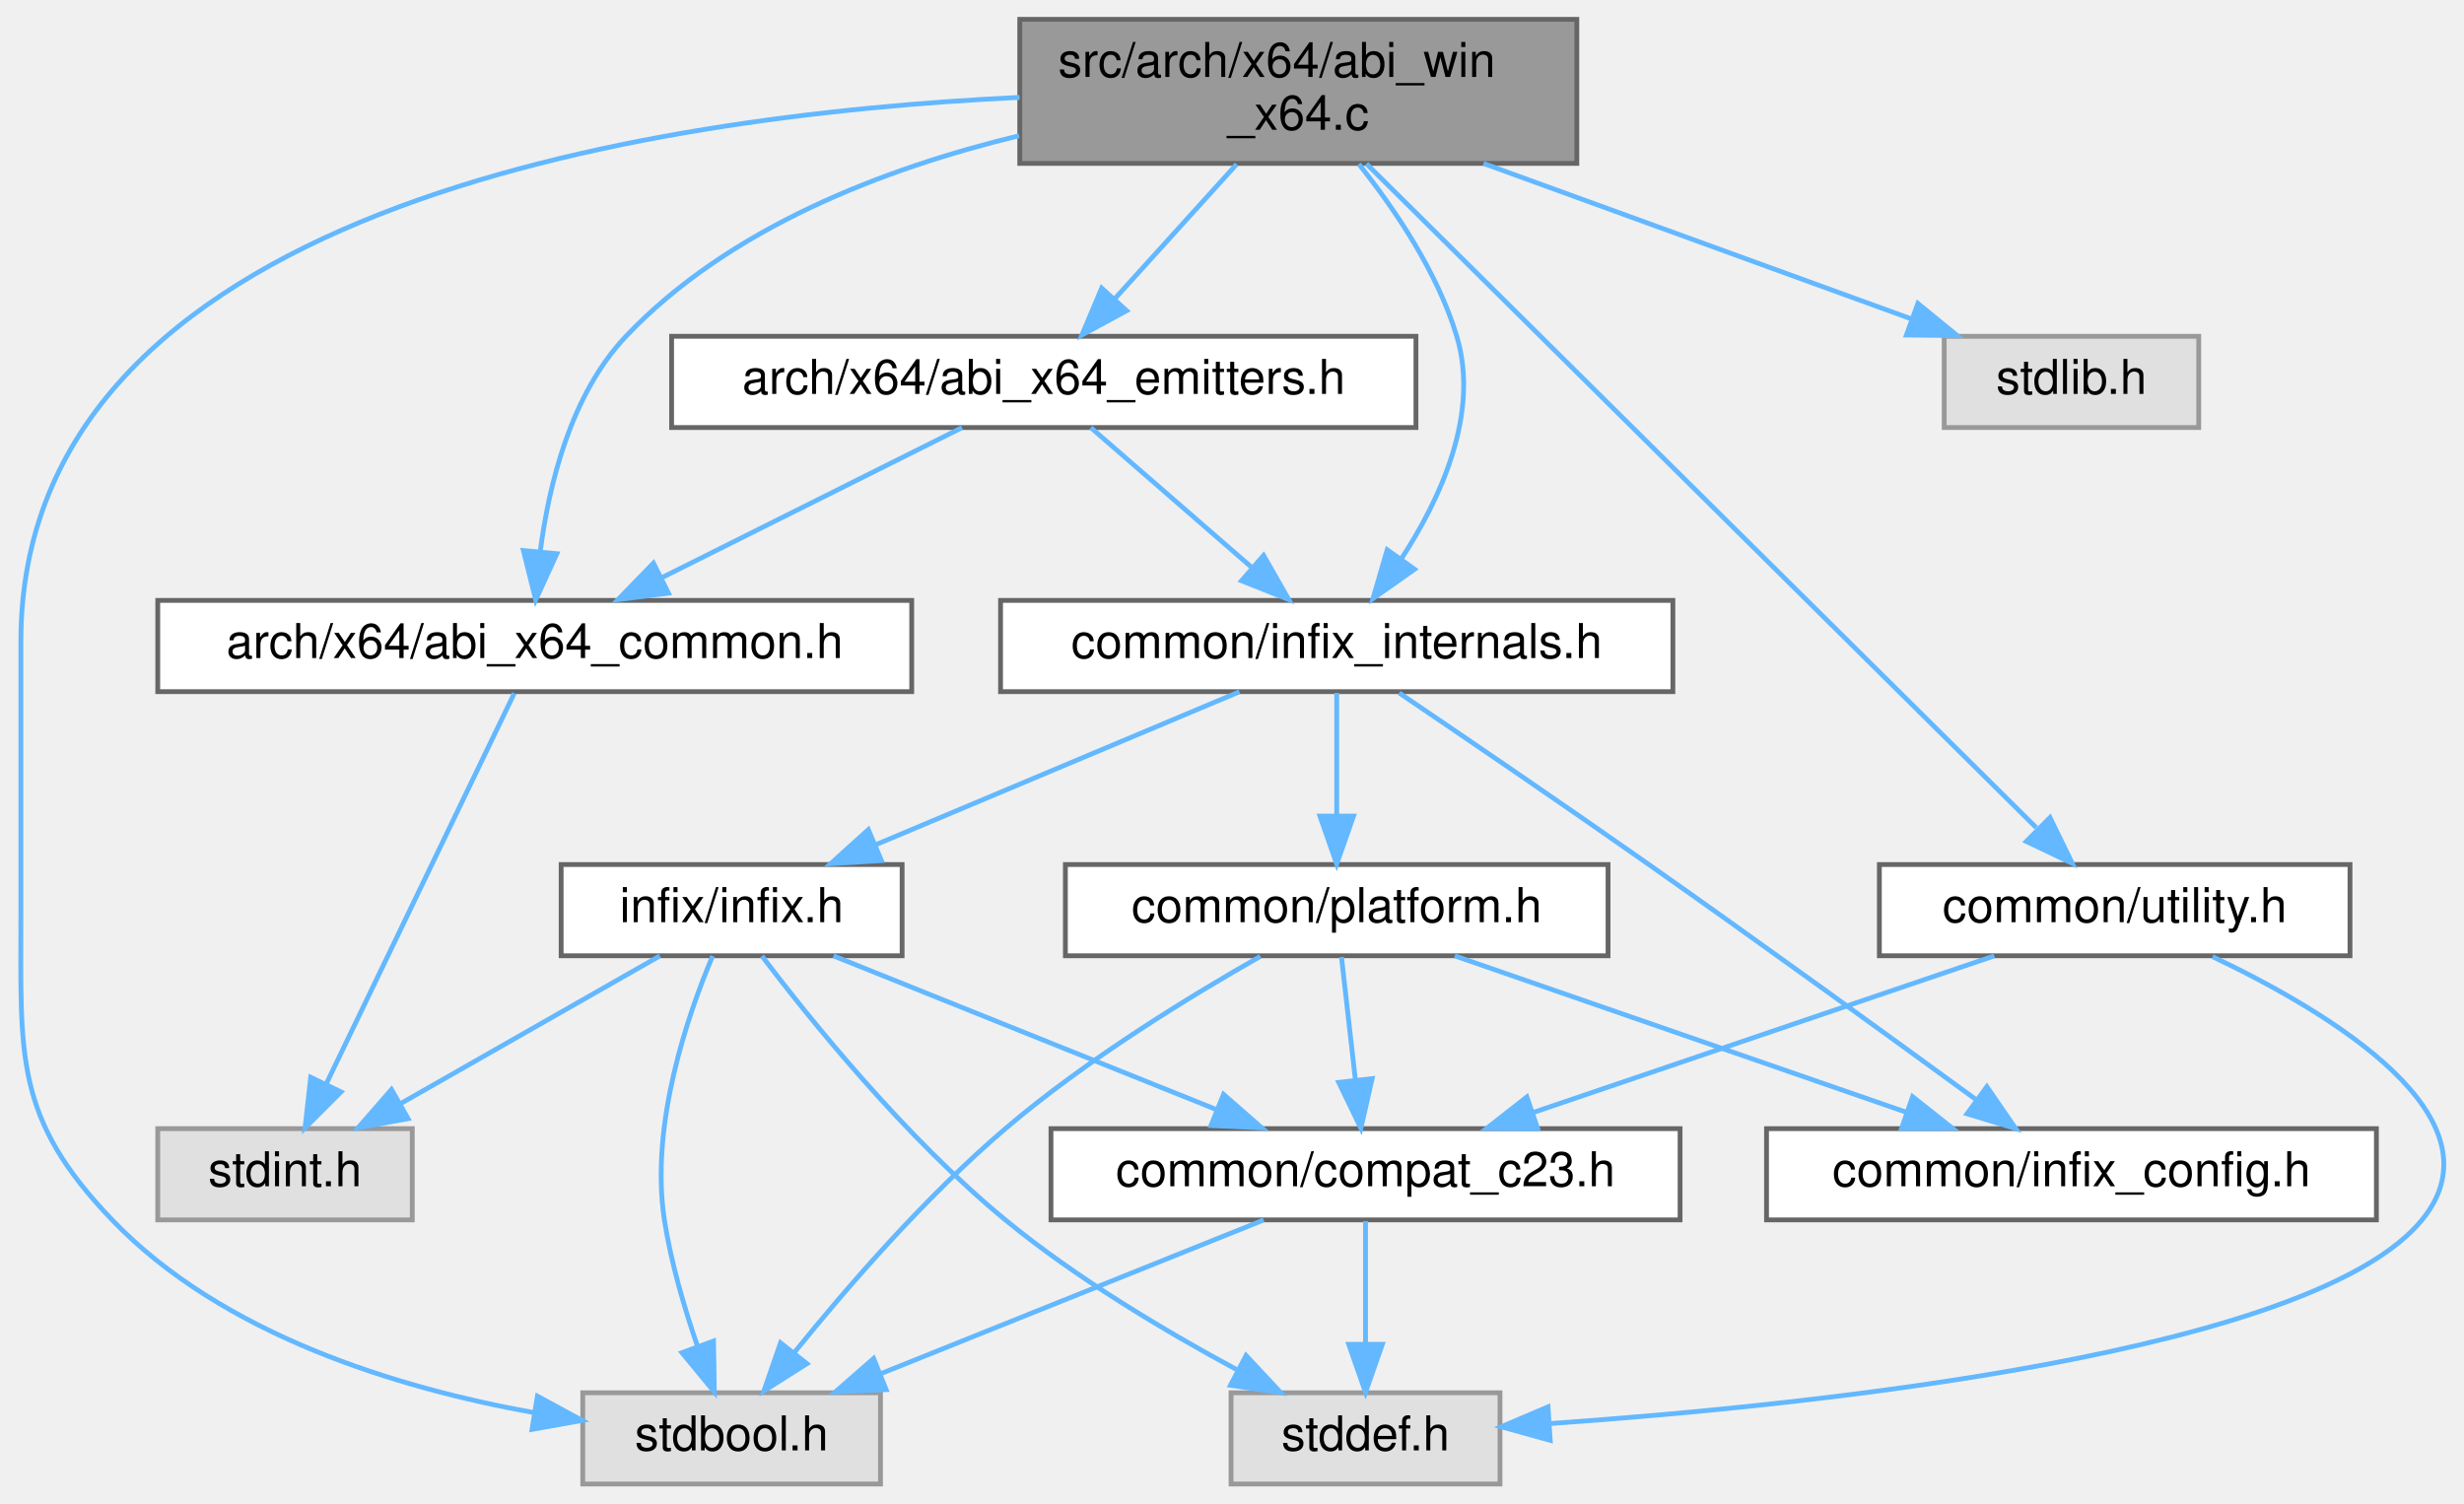
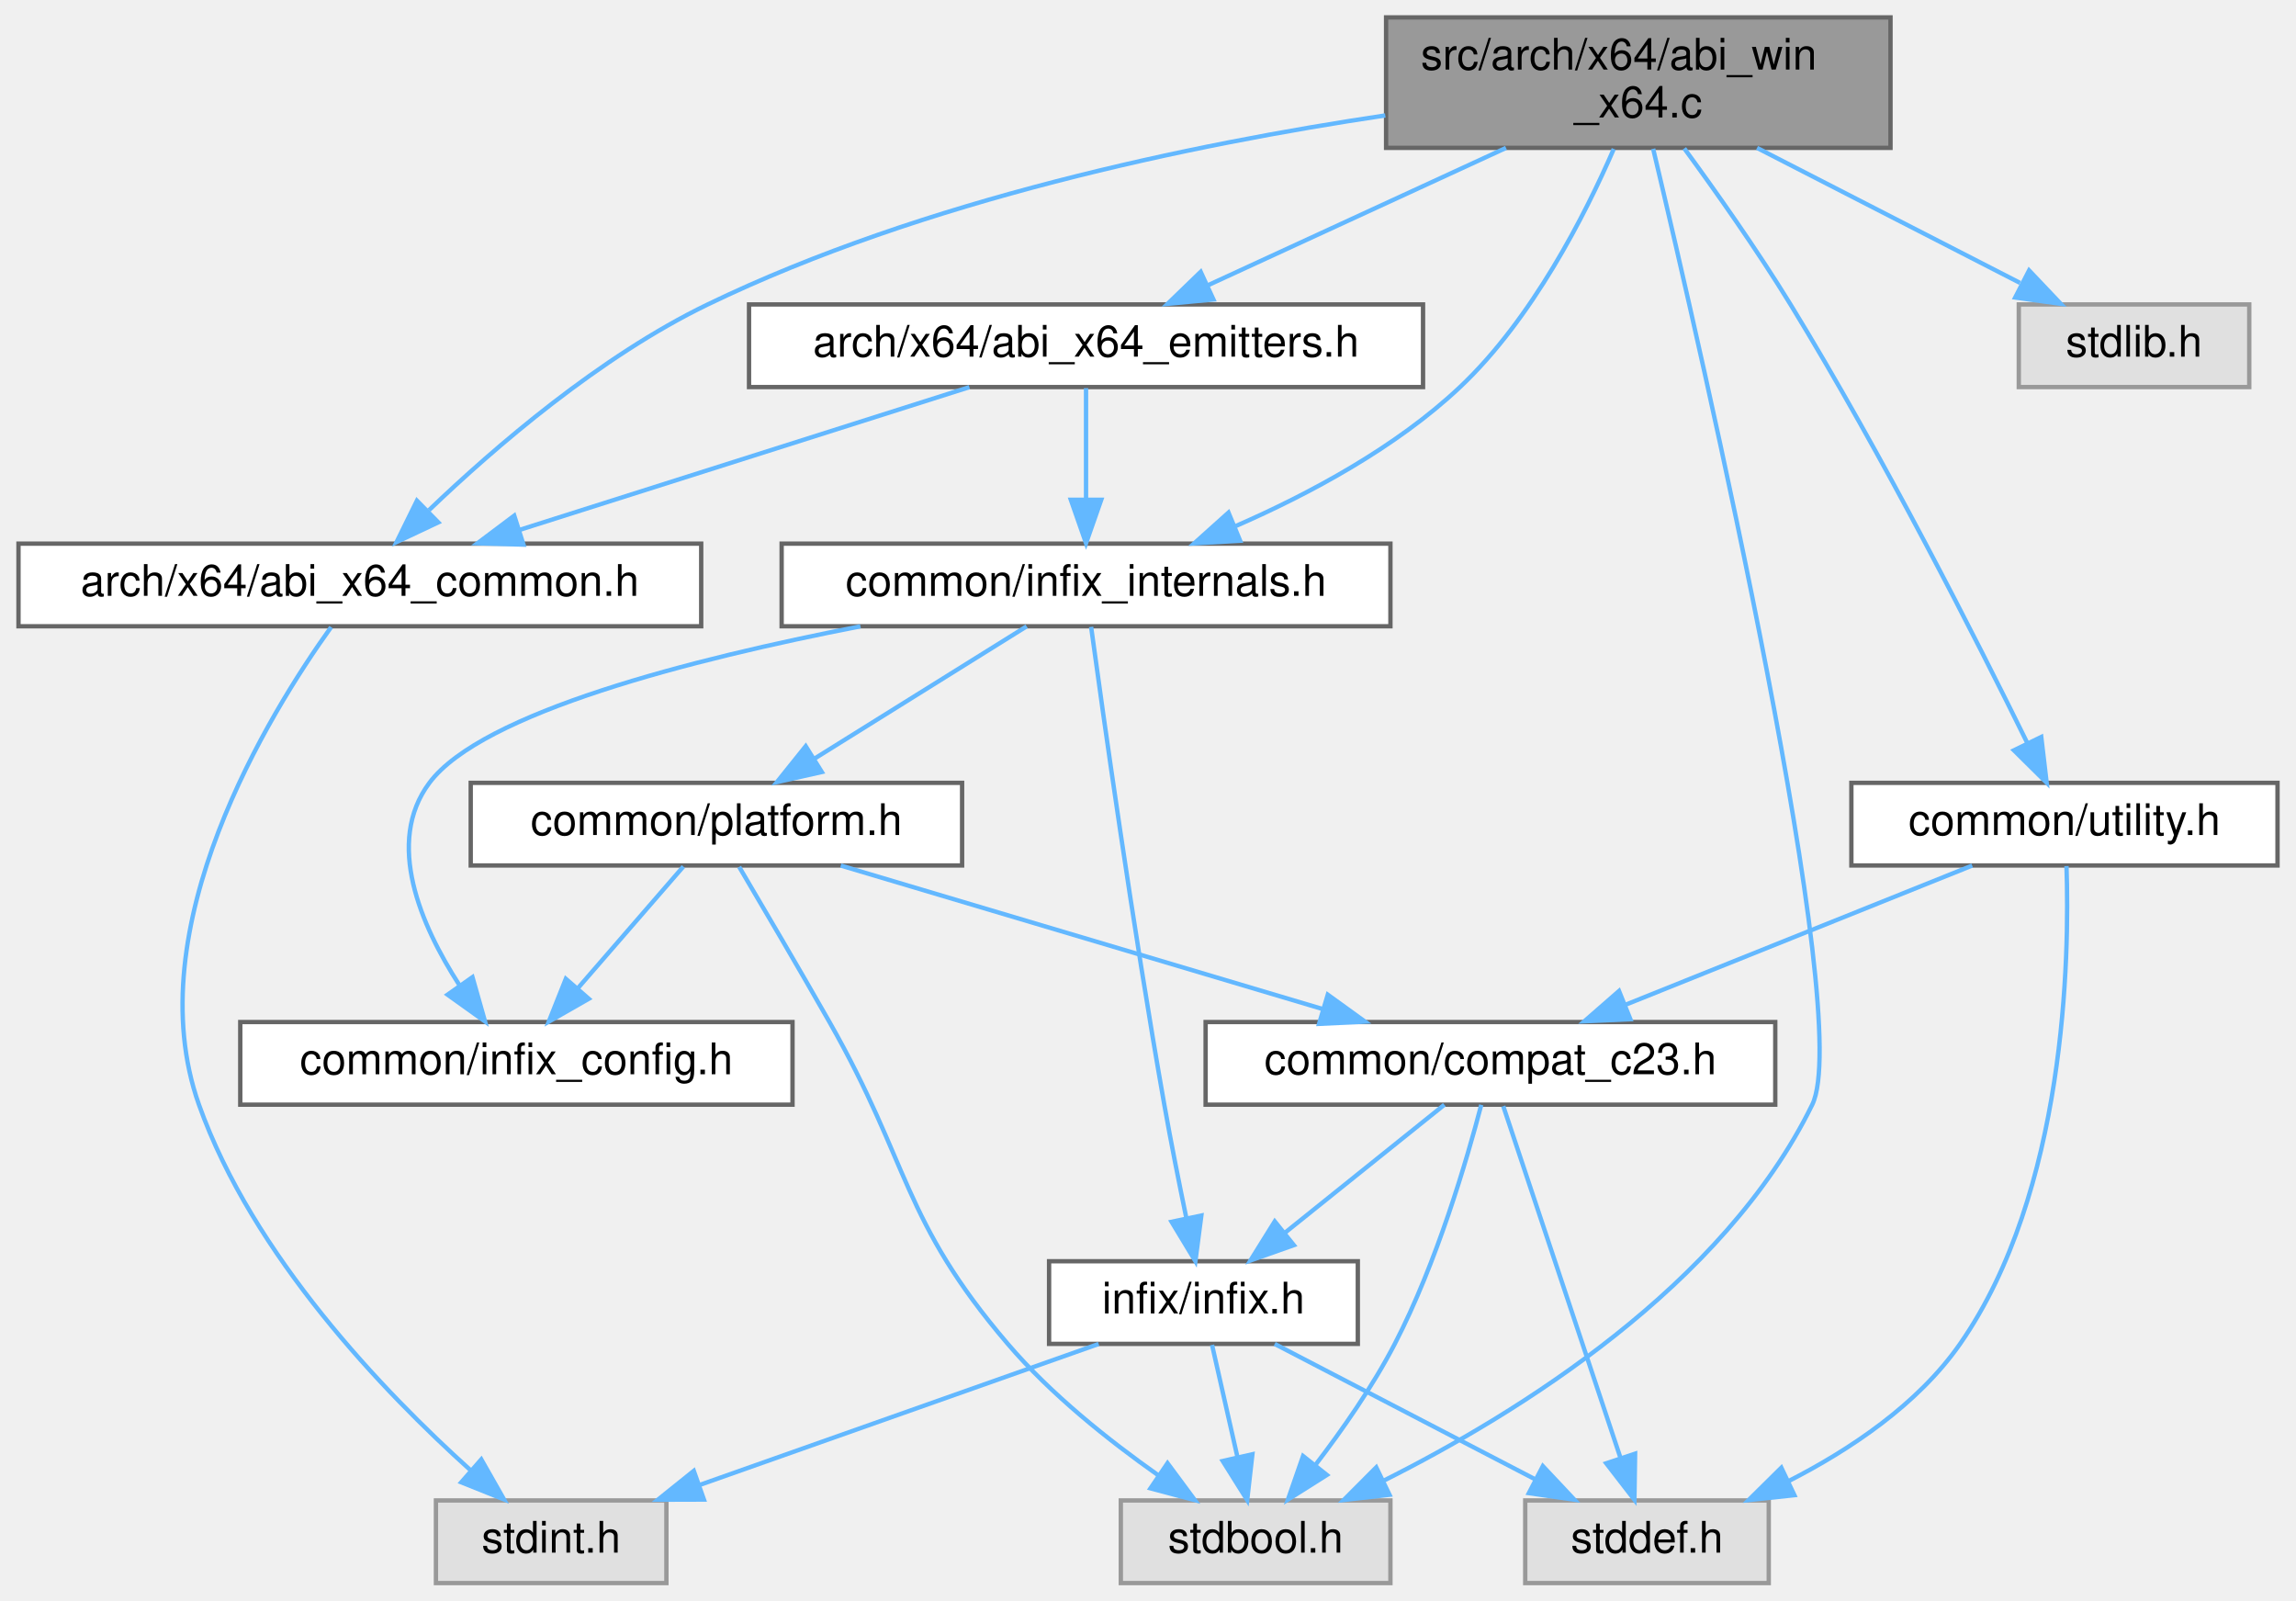
- <svg xmlns="http://www.w3.org/2000/svg" xmlns:xlink="http://www.w3.org/1999/xlink" width="513pt" height="313pt" viewBox="0.00 0.00 513.09 313.00">
-   <g id="graph0" class="graph" transform="scale(1 1) rotate(0) translate(4 309)">
+ <svg xmlns="http://www.w3.org/2000/svg" xmlns:xlink="http://www.w3.org/1999/xlink" width="528pt" height="368pt" viewBox="0.00 0.00 527.50 368.00">
+   <g id="graph0" class="graph" transform="scale(1 1) rotate(0) translate(4 364)">
    <g id="Node000001" class="node">
      <g id="a_Node000001">
        <a xlink:title="Implements the FFI logic for the Windows x64 calling convention.">
-           <polygon fill="#999999" stroke="#666666" points="324.35,-305 208.35,-305 208.35,-275 324.35,-275 324.35,-305" />
-           <text text-anchor="start" x="216.35" y="-293" font-family="Helvetica,sans-Serif" font-size="10.00">src/arch/x64/abi_win</text>
-           <text text-anchor="middle" x="266.35" y="-282" font-family="Helvetica,sans-Serif" font-size="10.00">_x64.c</text>
+           <polygon fill="#999999" stroke="#666666" points="430.5,-360 314.5,-360 314.5,-330 430.5,-330 430.5,-360" />
+           <text text-anchor="start" x="322.5" y="-348" font-family="Helvetica,sans-Serif" font-size="10.00">src/arch/x64/abi_win</text>
+           <text text-anchor="middle" x="372.5" y="-337" font-family="Helvetica,sans-Serif" font-size="10.00">_x64.c</text>
        </a>
      </g>
    </g>
    <g id="Node000002" class="node">
      <g id="a_Node000002">
        <a xlink:href="abi__x64__common_8h.html" target="_top" xlink:title="Common register definitions for the x86-64 architecture.">
-           <polygon fill="white" stroke="#666666" points="185.85,-184 28.85,-184 28.85,-165 185.85,-165 185.85,-184" />
-           <text text-anchor="middle" x="107.35" y="-172" font-family="Helvetica,sans-Serif" font-size="10.00">arch/x64/abi_x64_common.h</text>
+           <polygon fill="white" stroke="#666666" points="157,-239 0,-239 0,-220 157,-220 157,-239" />
+           <text text-anchor="middle" x="78.5" y="-227" font-family="Helvetica,sans-Serif" font-size="10.00">arch/x64/abi_x64_common.h</text>
        </a>
      </g>
    </g>
    <g id="edge1_Node000001_Node000002" class="edge">
      <g id="a_edge1_Node000001_Node000002">
        <a xlink:title=" ">
-           <path fill="none" stroke="#63b8ff" d="M208.2,-280.76C180.03,-273.96 147.76,-261.56 126.35,-239 114.85,-226.88 110.28,-208.08 108.48,-194.08" />
-           <polygon fill="#63b8ff" stroke="#63b8ff" points="111.96,-193.73 107.55,-184.1 104.99,-194.38 111.96,-193.73" />
+           <path fill="none" stroke="#63b8ff" d="M314.32,-337.46C269.92,-330.83 208.14,-317.99 158.5,-294 133.71,-282.02 109.57,-261.22 94.4,-246.7" />
+           <polygon fill="#63b8ff" stroke="#63b8ff" points="96.54,-243.89 86.95,-239.37 91.63,-248.88 96.54,-243.89" />
        </a>
      </g>
    </g>
    <g id="Node000004" class="node">
      <g id="a_Node000004">
        <a xlink:href="abi__x64__emitters_8h.html" target="_top" xlink:title="Declares internal helper functions for emitting x86-64 machine code.">
-           <polygon fill="white" stroke="#666666" points="290.85,-239 135.85,-239 135.85,-220 290.85,-220 290.85,-239" />
-           <text text-anchor="middle" x="213.35" y="-227" font-family="Helvetica,sans-Serif" font-size="10.00">arch/x64/abi_x64_emitters.h</text>
+           <polygon fill="white" stroke="#666666" points="323,-294 168,-294 168,-275 323,-275 323,-294" />
+           <text text-anchor="middle" x="245.5" y="-282" font-family="Helvetica,sans-Serif" font-size="10.00">arch/x64/abi_x64_emitters.h</text>
        </a>
      </g>
    </g>
    <g id="edge3_Node000001_Node000004" class="edge">
      <g id="a_edge3_Node000001_Node000004">
        <a xlink:title=" ">
-           <path fill="none" stroke="#63b8ff" d="M253.52,-274.84C245.83,-266.35 236.02,-255.52 228.02,-246.69" />
-           <polygon fill="#63b8ff" stroke="#63b8ff" points="230.6,-244.33 221.29,-239.27 225.41,-249.03 230.6,-244.33" />
+           <path fill="none" stroke="#63b8ff" d="M342.08,-329.99C321.27,-320.4 293.88,-307.79 273.59,-298.44" />
+           <polygon fill="#63b8ff" stroke="#63b8ff" points="274.8,-295.14 264.26,-294.14 271.87,-301.5 274.8,-295.14" />
        </a>
      </g>
    </g>
    <g id="Node000005" class="node">
      <g id="a_Node000005">
        <a xlink:href="infix__internals_8h.html" target="_top" xlink:title="Internal data structures, function prototypes, and constants.">
-           <polygon fill="white" stroke="#666666" points="344.35,-184 204.35,-184 204.35,-165 344.35,-165 344.35,-184" />
-           <text text-anchor="middle" x="274.35" y="-172" font-family="Helvetica,sans-Serif" font-size="10.00">common/infix_internals.h</text>
+           <polygon fill="white" stroke="#666666" points="315.5,-239 175.5,-239 175.5,-220 315.5,-220 315.5,-239" />
+           <text text-anchor="middle" x="245.5" y="-227" font-family="Helvetica,sans-Serif" font-size="10.00">common/infix_internals.h</text>
        </a>
      </g>
    </g>
    <g id="edge18_Node000001_Node000005" class="edge">
      <g id="a_edge18_Node000001_Node000005">
        <a xlink:title=" ">
-           <path fill="none" stroke="#63b8ff" d="M278.96,-274.85C286.49,-265.42 295.34,-252.35 299.35,-239 304.17,-222.93 296.01,-205.21 287.75,-192.58" />
-           <polygon fill="#63b8ff" stroke="#63b8ff" points="290.56,-190.49 281.9,-184.38 284.86,-194.55 290.56,-190.49" />
-         </a>
-       </g>
-     </g>
-     <g id="Node000009" class="node">
-       <g id="a_Node000009">
-         <a xlink:title=" ">
-           <polygon fill="#e0e0e0" stroke="#999999" points="179.35,-19 117.35,-19 117.35,0 179.35,0 179.35,-19" />
-           <text text-anchor="middle" x="148.35" y="-7" font-family="Helvetica,sans-Serif" font-size="10.00">stdbool.h</text>
-         </a>
-       </g>
-     </g>
-     <g id="edge22_Node000001_Node000009" class="edge">
-       <g id="a_edge22_Node000001_Node000009">
-         <a xlink:title=" ">
-           <path fill="none" stroke="#63b8ff" d="M208.3,-288.75C130.03,-285 0.35,-265.25 0.35,-175.5 0.35,-175.5 0.35,-175.5 0.35,-118.5 0.35,-89.04 -1.05,-76.26 19.35,-55 42.36,-31.02 78.88,-19.96 107.2,-14.86" />
-           <polygon fill="#63b8ff" stroke="#63b8ff" points="107.91,-18.29 117.22,-13.24 106.79,-11.38 107.91,-18.29" />
+           <path fill="none" stroke="#63b8ff" d="M366.86,-329.75C360.28,-314.59 348.13,-290.68 331.5,-275 316.78,-261.12 296.89,-250.45 279.94,-243.05" />
+           <polygon fill="#63b8ff" stroke="#63b8ff" points="280.94,-239.67 270.37,-239.06 278.26,-246.14 280.94,-239.67" />
+         </a>
+       </g>
+     </g>
+     <g id="Node000010" class="node">
+       <g id="a_Node000010">
+         <a xlink:title=" ">
+           <polygon fill="#e0e0e0" stroke="#999999" points="315.5,-19 253.5,-19 253.5,0 315.5,0 315.5,-19" />
+           <text text-anchor="middle" x="284.5" y="-7" font-family="Helvetica,sans-Serif" font-size="10.00">stdbool.h</text>
+         </a>
+       </g>
+     </g>
+     <g id="edge22_Node000001_Node000010" class="edge">
+       <g id="a_edge22_Node000001_Node000010">
+         <a xlink:title=" ">
+           <path fill="none" stroke="#63b8ff" d="M375.92,-329.78C387.24,-282.13 422.26,-129.95 412.5,-110 392.1,-68.3 344.85,-39.03 313.82,-23.48" />
+           <polygon fill="#63b8ff" stroke="#63b8ff" points="315.29,-20.3 304.76,-19.1 312.24,-26.61 315.29,-20.3" />
        </a>
      </g>
    </g>
    <g id="Node000012" class="node">
      <g id="a_Node000012">
        <a xlink:href="utility_8h.html" target="_top" xlink:title="A header for conditionally compiled debugging utilities.">
-           <polygon fill="white" stroke="#666666" points="485.35,-129 387.35,-129 387.35,-110 485.35,-110 485.35,-129" />
-           <text text-anchor="middle" x="436.35" y="-117" font-family="Helvetica,sans-Serif" font-size="10.00">common/utility.h</text>
+           <polygon fill="white" stroke="#666666" points="519.5,-184 421.5,-184 421.5,-165 519.5,-165 519.5,-184" />
+           <text text-anchor="middle" x="470.5" y="-172" font-family="Helvetica,sans-Serif" font-size="10.00">common/utility.h</text>
        </a>
      </g>
    </g>
    <g id="edge19_Node000001_Node000012" class="edge">
      <g id="a_edge19_Node000001_Node000012">
        <a xlink:title=" ">
-           <path fill="none" stroke="#63b8ff" d="M280.55,-274.92C311.89,-243.86 386.81,-169.6 420.02,-136.68" />
-           <polygon fill="#63b8ff" stroke="#63b8ff" points="422.88,-138.78 427.52,-129.25 417.95,-133.81 422.88,-138.78" />
+           <path fill="none" stroke="#63b8ff" d="M383.08,-329.87C390.29,-320.02 399.86,-306.47 407.5,-294 428.81,-259.21 450.44,-216.58 461.99,-193.1" />
+           <polygon fill="#63b8ff" stroke="#63b8ff" points="465.17,-194.55 466.41,-184.03 458.88,-191.48 465.17,-194.55" />
        </a>
      </g>
    </g>
    <g id="Node000013" class="node">
      <g id="a_Node000013">
        <a xlink:title=" ">
-           <polygon fill="#e0e0e0" stroke="#999999" points="453.85,-239 400.85,-239 400.85,-220 453.85,-220 453.85,-239" />
-           <text text-anchor="middle" x="427.35" y="-227" font-family="Helvetica,sans-Serif" font-size="10.00">stdlib.h</text>
+           <polygon fill="#e0e0e0" stroke="#999999" points="513,-294 460,-294 460,-275 513,-275 513,-294" />
+           <text text-anchor="middle" x="486.5" y="-282" font-family="Helvetica,sans-Serif" font-size="10.00">stdlib.h</text>
        </a>
      </g>
    </g>
    <g id="edge23_Node000001_Node000013" class="edge">
      <g id="a_edge23_Node000001_Node000013">
        <a xlink:title=" ">
-           <path fill="none" stroke="#63b8ff" d="M304.91,-274.99C332.13,-265.1 368.23,-251.98 394.17,-242.56" />
-           <polygon fill="#63b8ff" stroke="#63b8ff" points="395.37,-245.84 403.57,-239.14 392.98,-239.26 395.37,-245.84" />
+           <path fill="none" stroke="#63b8ff" d="M399.81,-329.99C418.15,-320.58 442.18,-308.24 460.29,-298.95" />
+           <polygon fill="#63b8ff" stroke="#63b8ff" points="462.37,-301.82 469.66,-294.14 459.17,-295.59 462.37,-301.82" />
        </a>
      </g>
    </g>
    <g id="Node000003" class="node">
      <g id="a_Node000003">
        <a xlink:title=" ">
-           <polygon fill="#e0e0e0" stroke="#999999" points="81.85,-74 28.85,-74 28.85,-55 81.85,-55 81.85,-74" />
-           <text text-anchor="middle" x="55.35" y="-62" font-family="Helvetica,sans-Serif" font-size="10.00">stdint.h</text>
+           <polygon fill="#e0e0e0" stroke="#999999" points="149,-19 96,-19 96,0 149,0 149,-19" />
+           <text text-anchor="middle" x="122.5" y="-7" font-family="Helvetica,sans-Serif" font-size="10.00">stdint.h</text>
        </a>
      </g>
    </g>
    <g id="edge2_Node000002_Node000003" class="edge">
      <g id="a_edge2_Node000002_Node000003">
        <a xlink:title=" ">
-           <path fill="none" stroke="#63b8ff" d="M103.09,-164.66C94.56,-146.93 75.2,-106.73 63.93,-83.32" />
-           <polygon fill="#63b8ff" stroke="#63b8ff" points="67.01,-81.65 59.52,-74.16 60.7,-84.69 67.01,-81.65" />
+           <path fill="none" stroke="#63b8ff" d="M71.89,-219.8C57.76,-200.1 27.06,-150.61 41.5,-110 53.84,-75.29 84.04,-43.9 103.87,-26.03" />
+           <polygon fill="#63b8ff" stroke="#63b8ff" points="106.43,-28.44 111.66,-19.23 101.82,-23.17 106.43,-28.44" />
        </a>
      </g>
    </g>
    <g id="edge4_Node000004_Node000002" class="edge">
      <g id="a_edge4_Node000004_Node000002">
        <a xlink:title=" ">
-           <path fill="none" stroke="#63b8ff" d="M196.32,-219.98C179.42,-211.54 153.28,-198.47 133.7,-188.68" />
-           <polygon fill="#63b8ff" stroke="#63b8ff" points="135.2,-185.51 124.69,-184.17 132.07,-191.77 135.2,-185.51" />
+           <path fill="none" stroke="#63b8ff" d="M218.67,-274.98C190.63,-266.09 146.45,-252.07 115.2,-242.15" />
+           <polygon fill="#63b8ff" stroke="#63b8ff" points="116.13,-238.77 105.54,-239.08 114.01,-245.44 116.13,-238.77" />
        </a>
      </g>
    </g>
    <g id="edge5_Node000004_Node000005" class="edge">
      <g id="a_edge5_Node000004_Node000005">
        <a xlink:title=" ">
-           <path fill="none" stroke="#63b8ff" d="M223.15,-219.98C232.17,-212.15 245.75,-200.34 256.67,-190.86" />
-           <polygon fill="#63b8ff" stroke="#63b8ff" points="259.12,-193.37 264.37,-184.17 254.53,-188.09 259.12,-193.37" />
+           <path fill="none" stroke="#63b8ff" d="M245.5,-274.75C245.5,-267.8 245.5,-257.85 245.5,-249.13" />
+           <polygon fill="#63b8ff" stroke="#63b8ff" points="249,-249.09 245.5,-239.09 242,-249.09 249,-249.09" />
        </a>
      </g>
    </g>
    <g id="Node000006" class="node">
      <g id="a_Node000006">
        <a xlink:href="infix__config_8h.html" target="_top" xlink:title="Platform, architecture, and ABI detection macros.">
-           <polygon fill="white" stroke="#666666" points="490.85,-74 363.85,-74 363.85,-55 490.85,-55 490.85,-74" />
-           <text text-anchor="middle" x="427.35" y="-62" font-family="Helvetica,sans-Serif" font-size="10.00">common/infix_config.h</text>
+           <polygon fill="white" stroke="#666666" points="178,-129 51,-129 51,-110 178,-110 178,-129" />
+           <text text-anchor="middle" x="114.5" y="-117" font-family="Helvetica,sans-Serif" font-size="10.00">common/infix_config.h</text>
        </a>
      </g>
    </g>
    <g id="edge6_Node000005_Node000006" class="edge">
      <g id="a_edge6_Node000005_Node000006">
        <a xlink:title=" ">
-           <path fill="none" stroke="#63b8ff" d="M287.36,-164.73C300.53,-155.82 321.45,-141.58 339.35,-129 362.84,-112.49 389.56,-93.12 407.33,-80.16" />
-           <polygon fill="#63b8ff" stroke="#63b8ff" points="409.73,-82.74 415.74,-74.01 405.6,-77.09 409.73,-82.74" />
+           <path fill="none" stroke="#63b8ff" d="M193.62,-219.99C154.86,-212.46 106.57,-200.14 94.5,-184 84.26,-170.31 92.53,-151.25 101.33,-137.59" />
+           <polygon fill="#63b8ff" stroke="#63b8ff" points="104.4,-139.32 107.29,-129.13 98.67,-135.29 104.4,-139.32" />
        </a>
      </g>
    </g>
    <g id="Node000007" class="node">
      <g id="a_Node000007">
        <a xlink:href="platform_8h.html" target="_top" xlink:title="Declares internal, runtime CPU/OS feature detection functions.">
-           <polygon fill="white" stroke="#666666" points="330.85,-129 217.85,-129 217.85,-110 330.85,-110 330.85,-129" />
-           <text text-anchor="middle" x="274.35" y="-117" font-family="Helvetica,sans-Serif" font-size="10.00">common/platform.h</text>
+           <polygon fill="white" stroke="#666666" points="217,-184 104,-184 104,-165 217,-165 217,-184" />
+           <text text-anchor="middle" x="160.5" y="-172" font-family="Helvetica,sans-Serif" font-size="10.00">common/platform.h</text>
        </a>
      </g>
    </g>
    <g id="edge7_Node000005_Node000007" class="edge">
      <g id="a_edge7_Node000005_Node000007">
        <a xlink:title=" ">
-           <path fill="none" stroke="#63b8ff" d="M274.35,-164.75C274.35,-157.8 274.35,-147.85 274.35,-139.13" />
-           <polygon fill="#63b8ff" stroke="#63b8ff" points="277.85,-139.09 274.35,-129.09 270.85,-139.09 277.85,-139.09" />
-         </a>
-       </g>
-     </g>
-     <g id="Node000011" class="node">
-       <g id="a_Node000011">
+           <path fill="none" stroke="#63b8ff" d="M231.84,-219.98C218.66,-211.77 198.47,-199.18 182.93,-189.49" />
+           <polygon fill="#63b8ff" stroke="#63b8ff" points="184.74,-186.49 174.41,-184.17 181.04,-192.43 184.74,-186.49" />
+         </a>
+       </g>
+     </g>
+     <g id="Node000009" class="node">
+       <g id="a_Node000009">
        <a xlink:href="infix_8h.html" target="_top" xlink:title="The public interface for the infix FFI library.">
-           <polygon fill="white" stroke="#666666" points="183.85,-129 112.85,-129 112.85,-110 183.85,-110 183.85,-129" />
-           <text text-anchor="middle" x="148.35" y="-117" font-family="Helvetica,sans-Serif" font-size="10.00">infix/infix.h</text>
-         </a>
-       </g>
-     </g>
-     <g id="edge13_Node000005_Node000011" class="edge">
-       <g id="a_edge13_Node000005_Node000011">
-         <a xlink:title=" ">
-           <path fill="none" stroke="#63b8ff" d="M254.1,-164.98C233.65,-156.38 201.82,-142.99 178.42,-133.15" />
-           <polygon fill="#63b8ff" stroke="#63b8ff" points="179.54,-129.82 168.96,-129.17 176.82,-136.27 179.54,-129.82" />
-         </a>
-       </g>
-     </g>
-     <g id="edge11_Node000007_Node000006" class="edge">
-       <g id="a_edge11_Node000007_Node000006">
-         <a xlink:title=" ">
-           <path fill="none" stroke="#63b8ff" d="M298.93,-109.98C324.4,-101.16 364.39,-87.31 392.98,-77.41" />
-           <polygon fill="#63b8ff" stroke="#63b8ff" points="394.27,-80.66 402.57,-74.08 391.98,-74.05 394.27,-80.66" />
+           <polygon fill="white" stroke="#666666" points="308,-74 237,-74 237,-55 308,-55 308,-74" />
+           <text text-anchor="middle" x="272.5" y="-62" font-family="Helvetica,sans-Serif" font-size="10.00">infix/infix.h</text>
+         </a>
+       </g>
+     </g>
+     <g id="edge17_Node000005_Node000009" class="edge">
+       <g id="a_edge17_Node000005_Node000009">
+         <a xlink:title=" ">
+           <path fill="none" stroke="#63b8ff" d="M246.67,-219.85C249.34,-200.26 256.25,-150.98 263.5,-110 265.01,-101.45 266.89,-92.03 268.54,-84.06" />
+           <polygon fill="#63b8ff" stroke="#63b8ff" points="272.02,-84.51 270.65,-74.01 265.17,-83.07 272.02,-84.51" />
+         </a>
+       </g>
+     </g>
+     <g id="edge15_Node000007_Node000006" class="edge">
+       <g id="a_edge15_Node000007_Node000006">
+         <a xlink:title=" ">
+           <path fill="none" stroke="#63b8ff" d="M152.9,-164.75C146.34,-157.18 136.68,-146.05 128.69,-136.84" />
+           <polygon fill="#63b8ff" stroke="#63b8ff" points="131.15,-134.35 121.95,-129.09 125.87,-138.94 131.15,-134.35" />
        </a>
      </g>
    </g>
    <g id="Node000008" class="node">
      <g id="a_Node000008">
        <a xlink:href="compat__c23_8h.html" target="_top" xlink:title="Provides forward compatibility macros for C23 features.">
-           <polygon fill="white" stroke="#666666" points="345.85,-74 214.85,-74 214.85,-55 345.85,-55 345.85,-74" />
-           <text text-anchor="middle" x="280.35" y="-62" font-family="Helvetica,sans-Serif" font-size="10.00">common/compat_c23.h</text>
+           <polygon fill="white" stroke="#666666" points="404,-129 273,-129 273,-110 404,-110 404,-129" />
+           <text text-anchor="middle" x="338.5" y="-117" font-family="Helvetica,sans-Serif" font-size="10.00">common/compat_c23.h</text>
        </a>
      </g>
    </g>
    <g id="edge8_Node000007_Node000008" class="edge">
      <g id="a_edge8_Node000007_Node000008">
        <a xlink:title=" ">
-           <path fill="none" stroke="#63b8ff" d="M275.34,-109.75C276.13,-102.8 277.25,-92.85 278.24,-84.13" />
-           <polygon fill="#63b8ff" stroke="#63b8ff" points="281.73,-84.42 279.38,-74.09 274.77,-83.63 281.73,-84.42" />
-         </a>
-       </g>
-     </g>
-     <g id="edge12_Node000007_Node000009" class="edge">
-       <g id="a_edge12_Node000007_Node000009">
-         <a xlink:title=" ">
-           <path fill="none" stroke="#63b8ff" d="M258.45,-109.88C243.91,-101.62 222.16,-88.34 205.35,-74 188.7,-59.81 172.3,-40.86 161.39,-27.37" />
-           <polygon fill="#63b8ff" stroke="#63b8ff" points="164.03,-25.06 155.07,-19.39 158.54,-29.4 164.03,-25.06" />
+           <path fill="none" stroke="#63b8ff" d="M189.1,-164.98C219.11,-156.05 266.48,-141.94 299.82,-132.02" />
+           <polygon fill="#63b8ff" stroke="#63b8ff" points="301.09,-135.29 309.68,-129.08 299.09,-128.58 301.09,-135.29" />
+         </a>
+       </g>
+     </g>
+     <g id="edge16_Node000007_Node000010" class="edge">
+       <g id="a_edge16_Node000007_Node000010">
+         <a xlink:title=" ">
+           <path fill="none" stroke="#63b8ff" d="M165.74,-164.67C171.03,-155.71 179.42,-141.44 186.5,-129 205.1,-96.32 203.08,-83.59 227.5,-55 237.41,-43.4 250.75,-32.79 262.04,-24.84" />
+           <polygon fill="#63b8ff" stroke="#63b8ff" points="264.24,-27.57 270.54,-19.06 260.31,-21.78 264.24,-27.57" />
        </a>
      </g>
    </g>
    <g id="edge9_Node000008_Node000009" class="edge">
      <g id="a_edge9_Node000008_Node000009">
        <a xlink:title=" ">
-           <path fill="none" stroke="#63b8ff" d="M259.14,-54.98C237.62,-46.34 204.07,-32.87 179.52,-23.02" />
-           <polygon fill="#63b8ff" stroke="#63b8ff" points="180.53,-19.65 169.94,-19.17 177.92,-26.14 180.53,-19.65" />
-         </a>
-       </g>
-     </g>
-     <g id="Node000010" class="node">
-       <g id="a_Node000010">
-         <a xlink:title=" ">
-           <polygon fill="#e0e0e0" stroke="#999999" points="308.35,-19 252.35,-19 252.35,0 308.35,0 308.35,-19" />
-           <text text-anchor="middle" x="280.35" y="-7" font-family="Helvetica,sans-Serif" font-size="10.00">stddef.h</text>
-         </a>
-       </g>
-     </g>
-     <g id="edge10_Node000008_Node000010" class="edge">
-       <g id="a_edge10_Node000008_Node000010">
-         <a xlink:title=" ">
-           <path fill="none" stroke="#63b8ff" d="M280.35,-54.75C280.35,-47.8 280.35,-37.85 280.35,-29.13" />
-           <polygon fill="#63b8ff" stroke="#63b8ff" points="283.85,-29.09 280.35,-19.09 276.85,-29.09 283.85,-29.09" />
-         </a>
-       </g>
-     </g>
-     <g id="edge17_Node000011_Node000003" class="edge">
-       <g id="a_edge17_Node000011_Node000003">
-         <a xlink:title=" ">
-           <path fill="none" stroke="#63b8ff" d="M133.41,-109.98C118.85,-101.69 96.48,-88.94 79.42,-79.22" />
-           <polygon fill="#63b8ff" stroke="#63b8ff" points="80.98,-76.08 70.56,-74.17 77.52,-82.16 80.98,-76.08" />
-         </a>
-       </g>
-     </g>
-     <g id="edge14_Node000011_Node000008" class="edge">
-       <g id="a_edge14_Node000011_Node000008">
-         <a xlink:title=" ">
-           <path fill="none" stroke="#63b8ff" d="M169.56,-109.98C191.08,-101.34 224.63,-87.87 249.18,-78.02" />
-           <polygon fill="#63b8ff" stroke="#63b8ff" points="250.78,-81.14 258.75,-74.17 248.17,-74.65 250.78,-81.14" />
-         </a>
-       </g>
-     </g>
-     <g id="edge15_Node000011_Node000009" class="edge">
-       <g id="a_edge15_Node000011_Node000009">
-         <a xlink:title=" ">
-           <path fill="none" stroke="#63b8ff" d="M144.39,-109.94C139.26,-97.8 131.3,-74.86 134.35,-55 135.7,-46.19 138.48,-36.74 141.2,-28.82" />
-           <polygon fill="#63b8ff" stroke="#63b8ff" points="144.58,-29.77 144.75,-19.18 138.01,-27.35 144.58,-29.77" />
-         </a>
-       </g>
-     </g>
-     <g id="edge16_Node000011_Node000010" class="edge">
-       <g id="a_edge16_Node000011_Node000010">
-         <a xlink:title=" ">
-           <path fill="none" stroke="#63b8ff" d="M154.66,-109.94C164.49,-96.99 184.51,-72.11 205.35,-55 220.13,-42.86 238.59,-31.87 253.49,-23.84" />
-           <polygon fill="#63b8ff" stroke="#63b8ff" points="255.47,-26.76 262.7,-19.02 252.22,-20.56 255.47,-26.76" />
+           <path fill="none" stroke="#63b8ff" d="M327.9,-109.98C318.04,-102.07 303.15,-90.11 291.28,-80.58" />
+           <polygon fill="#63b8ff" stroke="#63b8ff" points="293.29,-77.7 283.3,-74.17 288.9,-83.16 293.29,-77.7" />
+         </a>
+       </g>
+     </g>
+     <g id="edge13_Node000008_Node000010" class="edge">
+       <g id="a_edge13_Node000008_Node000010">
+         <a xlink:title=" ">
+           <path fill="none" stroke="#63b8ff" d="M336.39,-109.96C333.12,-97.46 326.17,-73.64 316.5,-55 311.42,-45.2 304.37,-35.14 298.18,-27.07" />
+           <polygon fill="#63b8ff" stroke="#63b8ff" points="300.89,-24.86 291.93,-19.2 295.41,-29.21 300.89,-24.86" />
+         </a>
+       </g>
+     </g>
+     <g id="Node000011" class="node">
+       <g id="a_Node000011">
+         <a xlink:title=" ">
+           <polygon fill="#e0e0e0" stroke="#999999" points="402.5,-19 346.5,-19 346.5,0 402.5,0 402.5,-19" />
+           <text text-anchor="middle" x="374.5" y="-7" font-family="Helvetica,sans-Serif" font-size="10.00">stddef.h</text>
+         </a>
+       </g>
+     </g>
+     <g id="edge14_Node000008_Node000011" class="edge">
+       <g id="a_edge14_Node000008_Node000011">
+         <a xlink:title=" ">
+           <path fill="none" stroke="#63b8ff" d="M341.45,-109.66C347.3,-92.09 360.52,-52.45 368.35,-28.95" />
+           <polygon fill="#63b8ff" stroke="#63b8ff" points="371.77,-29.75 371.61,-19.16 365.13,-27.54 371.77,-29.75" />
+         </a>
+       </g>
+     </g>
+     <g id="edge12_Node000009_Node000003" class="edge">
+       <g id="a_edge12_Node000009_Node000003">
+         <a xlink:title=" ">
+           <path fill="none" stroke="#63b8ff" d="M248.4,-54.98C223.62,-46.23 184.8,-32.51 156.81,-22.62" />
+           <polygon fill="#63b8ff" stroke="#63b8ff" points="157.63,-19.2 147.04,-19.17 155.3,-25.8 157.63,-19.2" />
+         </a>
+       </g>
+     </g>
+     <g id="edge10_Node000009_Node000010" class="edge">
+       <g id="a_edge10_Node000009_Node000010">
+         <a xlink:title=" ">
+           <path fill="none" stroke="#63b8ff" d="M274.48,-54.75C276.07,-47.72 278.36,-37.62 280.35,-28.84" />
+           <polygon fill="#63b8ff" stroke="#63b8ff" points="283.76,-29.62 282.56,-19.09 276.93,-28.07 283.76,-29.62" />
+         </a>
+       </g>
+     </g>
+     <g id="edge11_Node000009_Node000011" class="edge">
+       <g id="a_edge11_Node000009_Node000011">
+         <a xlink:title=" ">
+           <path fill="none" stroke="#63b8ff" d="M288.89,-54.98C305.07,-46.57 330.07,-33.59 348.88,-23.81" />
+           <polygon fill="#63b8ff" stroke="#63b8ff" points="350.55,-26.89 357.81,-19.17 347.33,-20.68 350.55,-26.89" />
        </a>
      </g>
    </g>
    <g id="edge20_Node000012_Node000008" class="edge">
      <g id="a_edge20_Node000012_Node000008">
        <a xlink:title=" ">
-           <path fill="none" stroke="#63b8ff" d="M411.28,-109.98C385.32,-101.16 344.54,-87.31 315.39,-77.41" />
-           <polygon fill="#63b8ff" stroke="#63b8ff" points="316.2,-73.99 305.61,-74.08 313.95,-80.61 316.2,-73.99" />
-         </a>
-       </g>
-     </g>
-     <g id="edge21_Node000012_Node000010" class="edge">
-       <g id="a_edge21_Node000012_Node000010">
-         <a xlink:title=" ">
-           <path fill="none" stroke="#63b8ff" d="M456.72,-109.82C481.42,-98.09 517.69,-76.2 500.35,-55 477.82,-27.46 375.47,-16.56 318.65,-12.58" />
-           <polygon fill="#63b8ff" stroke="#63b8ff" points="318.81,-9.09 308.6,-11.92 318.35,-16.07 318.81,-9.09" />
+           <path fill="none" stroke="#63b8ff" d="M449.29,-164.98C427.77,-156.34 394.22,-142.87 369.67,-133.02" />
+           <polygon fill="#63b8ff" stroke="#63b8ff" points="370.68,-129.65 360.09,-129.17 368.07,-136.14 370.68,-129.65" />
+         </a>
+       </g>
+     </g>
+     <g id="edge21_Node000012_Node000011" class="edge">
+       <g id="a_edge21_Node000012_Node000011">
+         <a xlink:title=" ">
+           <path fill="none" stroke="#63b8ff" d="M470.97,-164.86C471.68,-143.99 470.86,-89.96 446.5,-55 436.78,-41.05 421.15,-30.63 406.93,-23.38" />
+           <polygon fill="#63b8ff" stroke="#63b8ff" points="408.4,-20.21 397.86,-19.08 405.4,-26.53 408.4,-20.21" />
        </a>
      </g>
    </g>
  </g>
</svg>
